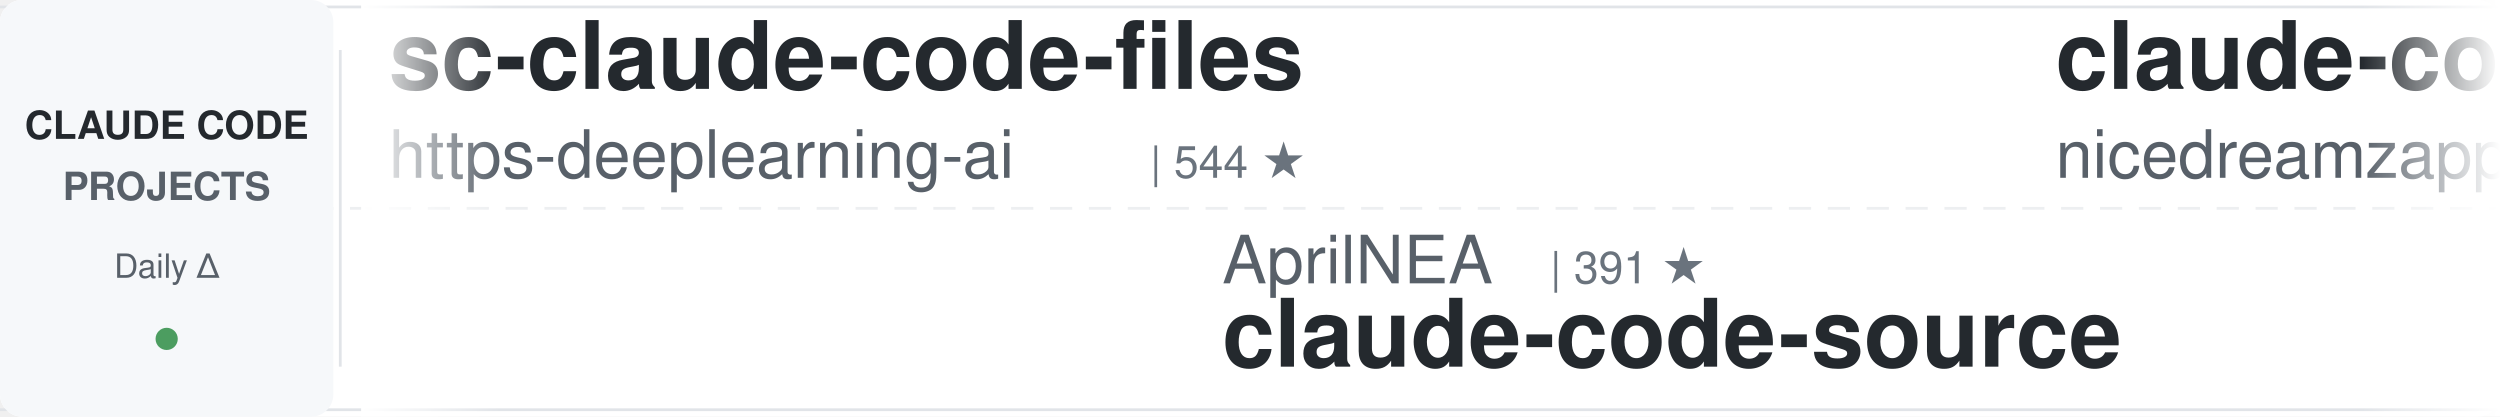
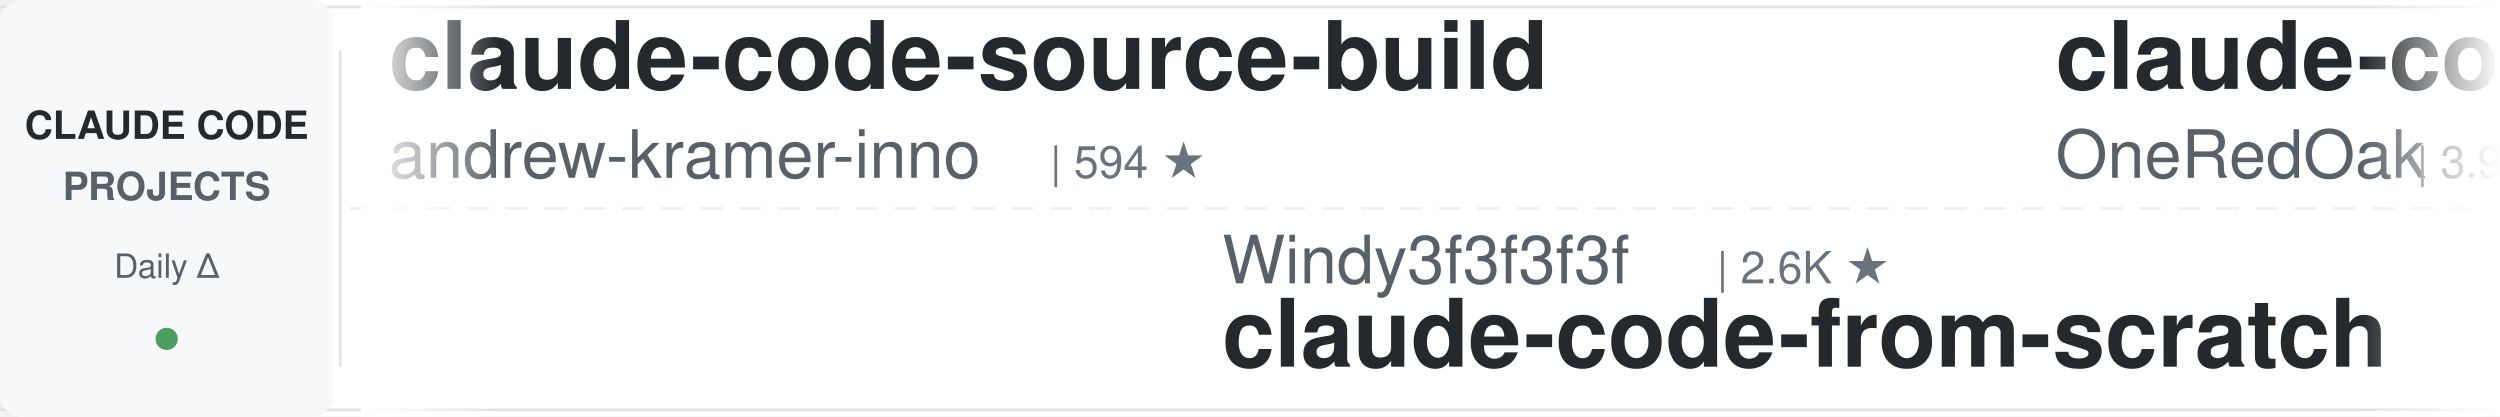
<svg xmlns="http://www.w3.org/2000/svg" width="900" height="150">
  <defs>
    <linearGradient id="leftFade" x1="0%" y1="0%" x2="100%" y2="0%">
      <stop offset="0%" style="stop-color:#ffffff;stop-opacity:1" />
      <stop offset="100%" style="stop-color:#ffffff;stop-opacity:0" />
    </linearGradient>
    <linearGradient id="rightFade" x1="0%" y1="0%" x2="100%" y2="0%">
      <stop offset="0%" style="stop-color:#ffffff;stop-opacity:0" />
      <stop offset="100%" style="stop-color:#ffffff;stop-opacity:1" />
    </linearGradient>
  </defs>
  <rect width="900" height="150" fill="#ffffff" rx="8" />
  <rect x="0" y="2" width="900" height="1" fill="#e1e4e8" />
  <rect x="0" y="147" width="900" height="1" fill="#e1e4e8" />
  <line x1="0" y1="75" x2="900" y2="75" stroke="#e1e4e8" stroke-width="1" stroke-dasharray="8 6" opacity="0.6" />
  <rect x="0" y="0" width="120" height="150" fill="#f6f8fa" rx="8" />
  <text x="60" y="50" font-family="-apple-system, BlinkMacSystemFont, 'Segoe UI', Helvetica, Arial, sans-serif" font-size="14" font-weight="600" fill="#24292e" text-anchor="middle">CLAUDE CODE</text>
  <text x="60" y="72" font-family="-apple-system, BlinkMacSystemFont, 'Segoe UI', Helvetica, Arial, sans-serif" font-size="14" font-weight="600" fill="#586069" text-anchor="middle">PROJECTS</text>
  <text x="60" y="100" font-family="-apple-system, BlinkMacSystemFont, 'Segoe UI', Helvetica, Arial, sans-serif" font-size="12" font-weight="500" fill="#586069" text-anchor="middle">Daily Δ</text>
  <circle cx="60" cy="122" r="4" fill="#22863a" opacity="0.8" />
  <rect x="122" y="18" width="1" height="114" fill="#e1e4e8" />
  <clipPath id="tickerClip">
    <rect x="130" y="0" width="770" height="150" />
  </clipPath>
  <g clip-path="url(#tickerClip)">
    <g id="tickerItems">
      <animateTransform attributeName="transform" attributeType="XML" type="translate" from="0 0" to="-3000 0" dur="54s" repeatCount="indefinite" />
      <g transform="translate(0, 0)">
-         <text x="140" y="32" font-family="-apple-system, BlinkMacSystemFont, 'Segoe UI', Helvetica, Arial, sans-serif" font-size="34" font-weight="600" fill="#24292e">sc-claude-code-files</text>
-         <text x="140" y="64" font-family="-apple-system, BlinkMacSystemFont, 'Segoe UI', Helvetica, Arial, sans-serif" font-size="24" font-weight="400" fill="#586069">https-deeplearning-ai</text>
-         <text x="414" y="64" font-family="-apple-system, BlinkMacSystemFont, 'Segoe UI', Helvetica, Arial, sans-serif" font-size="16" font-weight="500" fill="#6a737d">| 544 ★</text>
+         <text x="140" y="32" font-family="-apple-system, BlinkMacSystemFont, 'Segoe UI', Helvetica, Arial, sans-serif" font-size="34" font-weight="600" fill="#24292e">claude-code-source-build</text>
+         <text x="140" y="64" font-family="-apple-system, BlinkMacSystemFont, 'Segoe UI', Helvetica, Arial, sans-serif" font-size="24" font-weight="400" fill="#586069">andrew-kramer-inno</text>
+         <text x="378" y="64" font-family="-apple-system, BlinkMacSystemFont, 'Segoe UI', Helvetica, Arial, sans-serif" font-size="16" font-weight="500" fill="#6a737d">| 594 ★</text>
      </g>
      <g transform="translate(300, 0)">
-         <text x="140" y="102" font-family="-apple-system, BlinkMacSystemFont, 'Segoe UI', Helvetica, Arial, sans-serif" font-size="24" font-weight="400" fill="#586069">AprilNEA</text>
-         <text x="258" y="102" font-family="-apple-system, BlinkMacSystemFont, 'Segoe UI', Helvetica, Arial, sans-serif" font-size="16" font-weight="500" fill="#6a737d">| 391 ★</text>
-         <text x="140" y="132" font-family="-apple-system, BlinkMacSystemFont, 'Segoe UI', Helvetica, Arial, sans-serif" font-size="34" font-weight="600" fill="#24292e">claude-code-source</text>
+         <text x="140" y="102" font-family="-apple-system, BlinkMacSystemFont, 'Segoe UI', Helvetica, Arial, sans-serif" font-size="24" font-weight="400" fill="#586069">Windy3f3f3f3f</text>
+         <text x="318" y="102" font-family="-apple-system, BlinkMacSystemFont, 'Segoe UI', Helvetica, Arial, sans-serif" font-size="16" font-weight="500" fill="#6a737d">| 2.6K ★</text>
+         <text x="140" y="132" font-family="-apple-system, BlinkMacSystemFont, 'Segoe UI', Helvetica, Arial, sans-serif" font-size="34" font-weight="600" fill="#24292e">claude-code-from-scratch</text>
      </g>
      <g transform="translate(600, 0)">
-         <text x="140" y="32" font-family="-apple-system, BlinkMacSystemFont, 'Segoe UI', Helvetica, Arial, sans-serif" font-size="34" font-weight="600" fill="#24292e">claude-code-local</text>
-         <text x="140" y="64" font-family="-apple-system, BlinkMacSystemFont, 'Segoe UI', Helvetica, Arial, sans-serif" font-size="24" font-weight="400" fill="#586069">nicedreamzapp</text>
-         <text x="318" y="64" font-family="-apple-system, BlinkMacSystemFont, 'Segoe UI', Helvetica, Arial, sans-serif" font-size="16" font-weight="500" fill="#6a737d">| 3.2K ★</text>
+         <text x="140" y="32" font-family="-apple-system, BlinkMacSystemFont, 'Segoe UI', Helvetica, Arial, sans-serif" font-size="34" font-weight="600" fill="#24292e">claude-code-workflows</text>
+         <text x="140" y="64" font-family="-apple-system, BlinkMacSystemFont, 'Segoe UI', Helvetica, Arial, sans-serif" font-size="24" font-weight="400" fill="#586069">OneRedOak</text>
+         <text x="270" y="64" font-family="-apple-system, BlinkMacSystemFont, 'Segoe UI', Helvetica, Arial, sans-serif" font-size="16" font-weight="500" fill="#6a737d">| 3.9K ★</text>
      </g>
      <g transform="translate(900, 0)">
-         <text x="140" y="102" font-family="-apple-system, BlinkMacSystemFont, 'Segoe UI', Helvetica, Arial, sans-serif" font-size="24" font-weight="400" fill="#586069">OneRedOak</text>
-         <text x="270" y="102" font-family="-apple-system, BlinkMacSystemFont, 'Segoe UI', Helvetica, Arial, sans-serif" font-size="16" font-weight="500" fill="#6a737d">| 3.9K ★</text>
-         <text x="140" y="132" font-family="-apple-system, BlinkMacSystemFont, 'Segoe UI', Helvetica, Arial, sans-serif" font-size="34" font-weight="600" fill="#24292e">claude-code-workflows</text>
+         <text x="140" y="102" font-family="-apple-system, BlinkMacSystemFont, 'Segoe UI', Helvetica, Arial, sans-serif" font-size="24" font-weight="400" fill="#586069">VoltAgent</text>
+         <text x="270" y="102" font-family="-apple-system, BlinkMacSystemFont, 'Segoe UI', Helvetica, Arial, sans-serif" font-size="16" font-weight="500" fill="#6a737d">| 24.6K ★</text>
+         <text x="140" y="132" font-family="-apple-system, BlinkMacSystemFont, 'Segoe UI', Helvetica, Arial, sans-serif" font-size="34" font-weight="600" fill="#24292e">awesome-claude-code-suba...</text>
      </g>
      <g transform="translate(1200, 0)">
-         <text x="140" y="32" font-family="-apple-system, BlinkMacSystemFont, 'Segoe UI', Helvetica, Arial, sans-serif" font-size="34" font-weight="600" fill="#24292e">claude-code-source</text>
-         <text x="140" y="64" font-family="-apple-system, BlinkMacSystemFont, 'Segoe UI', Helvetica, Arial, sans-serif" font-size="24" font-weight="400" fill="#586069">JrCx7scC</text>
-         <text x="258" y="64" font-family="-apple-system, BlinkMacSystemFont, 'Segoe UI', Helvetica, Arial, sans-serif" font-size="16" font-weight="500" fill="#6a737d">| 374 ★</text>
+         <text x="140" y="32" font-family="-apple-system, BlinkMacSystemFont, 'Segoe UI', Helvetica, Arial, sans-serif" font-size="34" font-weight="600" fill="#24292e">Claude-Code-Source-Study</text>
+         <text x="140" y="64" font-family="-apple-system, BlinkMacSystemFont, 'Segoe UI', Helvetica, Arial, sans-serif" font-size="24" font-weight="400" fill="#586069">luyao618</text>
+         <text x="258" y="64" font-family="-apple-system, BlinkMacSystemFont, 'Segoe UI', Helvetica, Arial, sans-serif" font-size="16" font-weight="500" fill="#6a737d">| 1.7K ★</text>
      </g>
      <g transform="translate(1500, 0)">
-         <text x="140" y="102" font-family="-apple-system, BlinkMacSystemFont, 'Segoe UI', Helvetica, Arial, sans-serif" font-size="24" font-weight="400" fill="#586069">jeremylongshore</text>
-         <text x="342" y="102" font-family="-apple-system, BlinkMacSystemFont, 'Segoe UI', Helvetica, Arial, sans-serif" font-size="16" font-weight="500" fill="#6a737d">| 2.7K ★</text>
-         <text x="140" y="132" font-family="-apple-system, BlinkMacSystemFont, 'Segoe UI', Helvetica, Arial, sans-serif" font-size="34" font-weight="600" fill="#24292e">claude-code-plugins-plus...</text>
+         <text x="140" y="102" font-family="-apple-system, BlinkMacSystemFont, 'Segoe UI', Helvetica, Arial, sans-serif" font-size="24" font-weight="400" fill="#586069">Donchitos</text>
+         <text x="270" y="102" font-family="-apple-system, BlinkMacSystemFont, 'Segoe UI', Helvetica, Arial, sans-serif" font-size="16" font-weight="500" fill="#6a737d">| 24.4K ★</text>
+         <text x="140" y="132" font-family="-apple-system, BlinkMacSystemFont, 'Segoe UI', Helvetica, Arial, sans-serif" font-size="34" font-weight="600" fill="#24292e">Claude-Code-Game-Studios</text>
      </g>
      <g transform="translate(1800, 0)">
-         <text x="140" y="32" font-family="-apple-system, BlinkMacSystemFont, 'Segoe UI', Helvetica, Arial, sans-serif" font-size="34" font-weight="600" fill="#24292e">claude-code-guide</text>
-         <text x="140" y="64" font-family="-apple-system, BlinkMacSystemFont, 'Segoe UI', Helvetica, Arial, sans-serif" font-size="24" font-weight="400" fill="#586069">zebbern</text>
-         <text x="246" y="64" font-family="-apple-system, BlinkMacSystemFont, 'Segoe UI', Helvetica, Arial, sans-serif" font-size="16" font-weight="500" fill="#6a737d">| 4.6K ★</text>
+         <text x="140" y="32" font-family="-apple-system, BlinkMacSystemFont, 'Segoe UI', Helvetica, Arial, sans-serif" font-size="34" font-weight="600" fill="#24292e">awesome-claude-code-plug...</text>
+         <text x="140" y="64" font-family="-apple-system, BlinkMacSystemFont, 'Segoe UI', Helvetica, Arial, sans-serif" font-size="24" font-weight="400" fill="#586069">ccplugins</text>
+         <text x="270" y="64" font-family="-apple-system, BlinkMacSystemFont, 'Segoe UI', Helvetica, Arial, sans-serif" font-size="16" font-weight="500" fill="#6a737d">| 922 ★</text>
      </g>
      <g transform="translate(2100, 0)">
-         <text x="140" y="102" font-family="-apple-system, BlinkMacSystemFont, 'Segoe UI', Helvetica, Arial, sans-serif" font-size="24" font-weight="400" fill="#586069">wanshuiyin</text>
-         <text x="282" y="102" font-family="-apple-system, BlinkMacSystemFont, 'Segoe UI', Helvetica, Arial, sans-serif" font-size="16" font-weight="500" fill="#6a737d">| 15.0K ★</text>
-         <text x="140" y="132" font-family="-apple-system, BlinkMacSystemFont, 'Segoe UI', Helvetica, Arial, sans-serif" font-size="34" font-weight="600" fill="#24292e">Auto-claude-code-researc...</text>
+         <text x="140" y="102" font-family="-apple-system, BlinkMacSystemFont, 'Segoe UI', Helvetica, Arial, sans-serif" font-size="24" font-weight="400" fill="#586069">liuup</text>
+         <text x="222" y="102" font-family="-apple-system, BlinkMacSystemFont, 'Segoe UI', Helvetica, Arial, sans-serif" font-size="16" font-weight="500" fill="#6a737d">| 3.8K ★</text>
+         <text x="140" y="132" font-family="-apple-system, BlinkMacSystemFont, 'Segoe UI', Helvetica, Arial, sans-serif" font-size="34" font-weight="600" fill="#24292e">claude-code-analysis</text>
      </g>
      <g transform="translate(2400, 0)">
-         <text x="140" y="32" font-family="-apple-system, BlinkMacSystemFont, 'Segoe UI', Helvetica, Arial, sans-serif" font-size="34" font-weight="600" fill="#24292e">claude-code-tudou</text>
-         <text x="140" y="64" font-family="-apple-system, BlinkMacSystemFont, 'Segoe UI', Helvetica, Arial, sans-serif" font-size="24" font-weight="400" fill="#586069">AICoderTudou</text>
-         <text x="306" y="64" font-family="-apple-system, BlinkMacSystemFont, 'Segoe UI', Helvetica, Arial, sans-serif" font-size="16" font-weight="500" fill="#6a737d">| 496 ★</text>
+         <text x="140" y="32" font-family="-apple-system, BlinkMacSystemFont, 'Segoe UI', Helvetica, Arial, sans-serif" font-size="34" font-weight="600" fill="#24292e">ECC</text>
+         <text x="140" y="64" font-family="-apple-system, BlinkMacSystemFont, 'Segoe UI', Helvetica, Arial, sans-serif" font-size="24" font-weight="400" fill="#586069">affaan-m</text>
+         <text x="258" y="64" font-family="-apple-system, BlinkMacSystemFont, 'Segoe UI', Helvetica, Arial, sans-serif" font-size="16" font-weight="500" fill="#6a737d">| 242.2K ★</text>
      </g>
      <g transform="translate(2700, 0)">
-         <text x="140" y="102" font-family="-apple-system, BlinkMacSystemFont, 'Segoe UI', Helvetica, Arial, sans-serif" font-size="24" font-weight="400" fill="#586069">VILA-Lab</text>
-         <text x="258" y="102" font-family="-apple-system, BlinkMacSystemFont, 'Segoe UI', Helvetica, Arial, sans-serif" font-size="16" font-weight="500" fill="#6a737d">| 2.1K ★</text>
-         <text x="140" y="132" font-family="-apple-system, BlinkMacSystemFont, 'Segoe UI', Helvetica, Arial, sans-serif" font-size="34" font-weight="600" fill="#24292e">Dive-into-Claude-Code</text>
+         <text x="140" y="102" font-family="-apple-system, BlinkMacSystemFont, 'Segoe UI', Helvetica, Arial, sans-serif" font-size="24" font-weight="400" fill="#586069">anthropics</text>
+         <text x="282" y="102" font-family="-apple-system, BlinkMacSystemFont, 'Segoe UI', Helvetica, Arial, sans-serif" font-size="16" font-weight="500" fill="#6a737d">| 951 ★</text>
+         <text x="140" y="132" font-family="-apple-system, BlinkMacSystemFont, 'Segoe UI', Helvetica, Arial, sans-serif" font-size="34" font-weight="600" fill="#24292e">claude-code-base-action</text>
      </g>
      <g transform="translate(3000, 0)">
-         <text x="140" y="32" font-family="-apple-system, BlinkMacSystemFont, 'Segoe UI', Helvetica, Arial, sans-serif" font-size="34" font-weight="600" fill="#24292e">sc-claude-code-files</text>
-         <text x="140" y="64" font-family="-apple-system, BlinkMacSystemFont, 'Segoe UI', Helvetica, Arial, sans-serif" font-size="24" font-weight="400" fill="#586069">https-deeplearning-ai</text>
-         <text x="414" y="64" font-family="-apple-system, BlinkMacSystemFont, 'Segoe UI', Helvetica, Arial, sans-serif" font-size="16" font-weight="500" fill="#6a737d">| 544 ★</text>
+         <text x="140" y="32" font-family="-apple-system, BlinkMacSystemFont, 'Segoe UI', Helvetica, Arial, sans-serif" font-size="34" font-weight="600" fill="#24292e">claude-code-source-build</text>
+         <text x="140" y="64" font-family="-apple-system, BlinkMacSystemFont, 'Segoe UI', Helvetica, Arial, sans-serif" font-size="24" font-weight="400" fill="#586069">andrew-kramer-inno</text>
+         <text x="378" y="64" font-family="-apple-system, BlinkMacSystemFont, 'Segoe UI', Helvetica, Arial, sans-serif" font-size="16" font-weight="500" fill="#6a737d">| 594 ★</text>
      </g>
      <g transform="translate(3300, 0)">
-         <text x="140" y="102" font-family="-apple-system, BlinkMacSystemFont, 'Segoe UI', Helvetica, Arial, sans-serif" font-size="24" font-weight="400" fill="#586069">AprilNEA</text>
-         <text x="258" y="102" font-family="-apple-system, BlinkMacSystemFont, 'Segoe UI', Helvetica, Arial, sans-serif" font-size="16" font-weight="500" fill="#6a737d">| 391 ★</text>
-         <text x="140" y="132" font-family="-apple-system, BlinkMacSystemFont, 'Segoe UI', Helvetica, Arial, sans-serif" font-size="34" font-weight="600" fill="#24292e">claude-code-source</text>
+         <text x="140" y="102" font-family="-apple-system, BlinkMacSystemFont, 'Segoe UI', Helvetica, Arial, sans-serif" font-size="24" font-weight="400" fill="#586069">Windy3f3f3f3f</text>
+         <text x="318" y="102" font-family="-apple-system, BlinkMacSystemFont, 'Segoe UI', Helvetica, Arial, sans-serif" font-size="16" font-weight="500" fill="#6a737d">| 2.6K ★</text>
+         <text x="140" y="132" font-family="-apple-system, BlinkMacSystemFont, 'Segoe UI', Helvetica, Arial, sans-serif" font-size="34" font-weight="600" fill="#24292e">claude-code-from-scratch</text>
      </g>
      <g transform="translate(3600, 0)">
-         <text x="140" y="32" font-family="-apple-system, BlinkMacSystemFont, 'Segoe UI', Helvetica, Arial, sans-serif" font-size="34" font-weight="600" fill="#24292e">claude-code-local</text>
-         <text x="140" y="64" font-family="-apple-system, BlinkMacSystemFont, 'Segoe UI', Helvetica, Arial, sans-serif" font-size="24" font-weight="400" fill="#586069">nicedreamzapp</text>
-         <text x="318" y="64" font-family="-apple-system, BlinkMacSystemFont, 'Segoe UI', Helvetica, Arial, sans-serif" font-size="16" font-weight="500" fill="#6a737d">| 3.2K ★</text>
+         <text x="140" y="32" font-family="-apple-system, BlinkMacSystemFont, 'Segoe UI', Helvetica, Arial, sans-serif" font-size="34" font-weight="600" fill="#24292e">claude-code-workflows</text>
+         <text x="140" y="64" font-family="-apple-system, BlinkMacSystemFont, 'Segoe UI', Helvetica, Arial, sans-serif" font-size="24" font-weight="400" fill="#586069">OneRedOak</text>
+         <text x="270" y="64" font-family="-apple-system, BlinkMacSystemFont, 'Segoe UI', Helvetica, Arial, sans-serif" font-size="16" font-weight="500" fill="#6a737d">| 3.9K ★</text>
      </g>
      <g transform="translate(3900, 0)">
-         <text x="140" y="102" font-family="-apple-system, BlinkMacSystemFont, 'Segoe UI', Helvetica, Arial, sans-serif" font-size="24" font-weight="400" fill="#586069">OneRedOak</text>
-         <text x="270" y="102" font-family="-apple-system, BlinkMacSystemFont, 'Segoe UI', Helvetica, Arial, sans-serif" font-size="16" font-weight="500" fill="#6a737d">| 3.9K ★</text>
-         <text x="140" y="132" font-family="-apple-system, BlinkMacSystemFont, 'Segoe UI', Helvetica, Arial, sans-serif" font-size="34" font-weight="600" fill="#24292e">claude-code-workflows</text>
+         <text x="140" y="102" font-family="-apple-system, BlinkMacSystemFont, 'Segoe UI', Helvetica, Arial, sans-serif" font-size="24" font-weight="400" fill="#586069">VoltAgent</text>
+         <text x="270" y="102" font-family="-apple-system, BlinkMacSystemFont, 'Segoe UI', Helvetica, Arial, sans-serif" font-size="16" font-weight="500" fill="#6a737d">| 24.6K ★</text>
+         <text x="140" y="132" font-family="-apple-system, BlinkMacSystemFont, 'Segoe UI', Helvetica, Arial, sans-serif" font-size="34" font-weight="600" fill="#24292e">awesome-claude-code-suba...</text>
      </g>
    </g>
  </g>
  <rect x="130" y="0" width="50" height="150" fill="url(#leftFade)" />
  <rect x="850" y="0" width="50" height="150" fill="url(#rightFade)" />
</svg>
